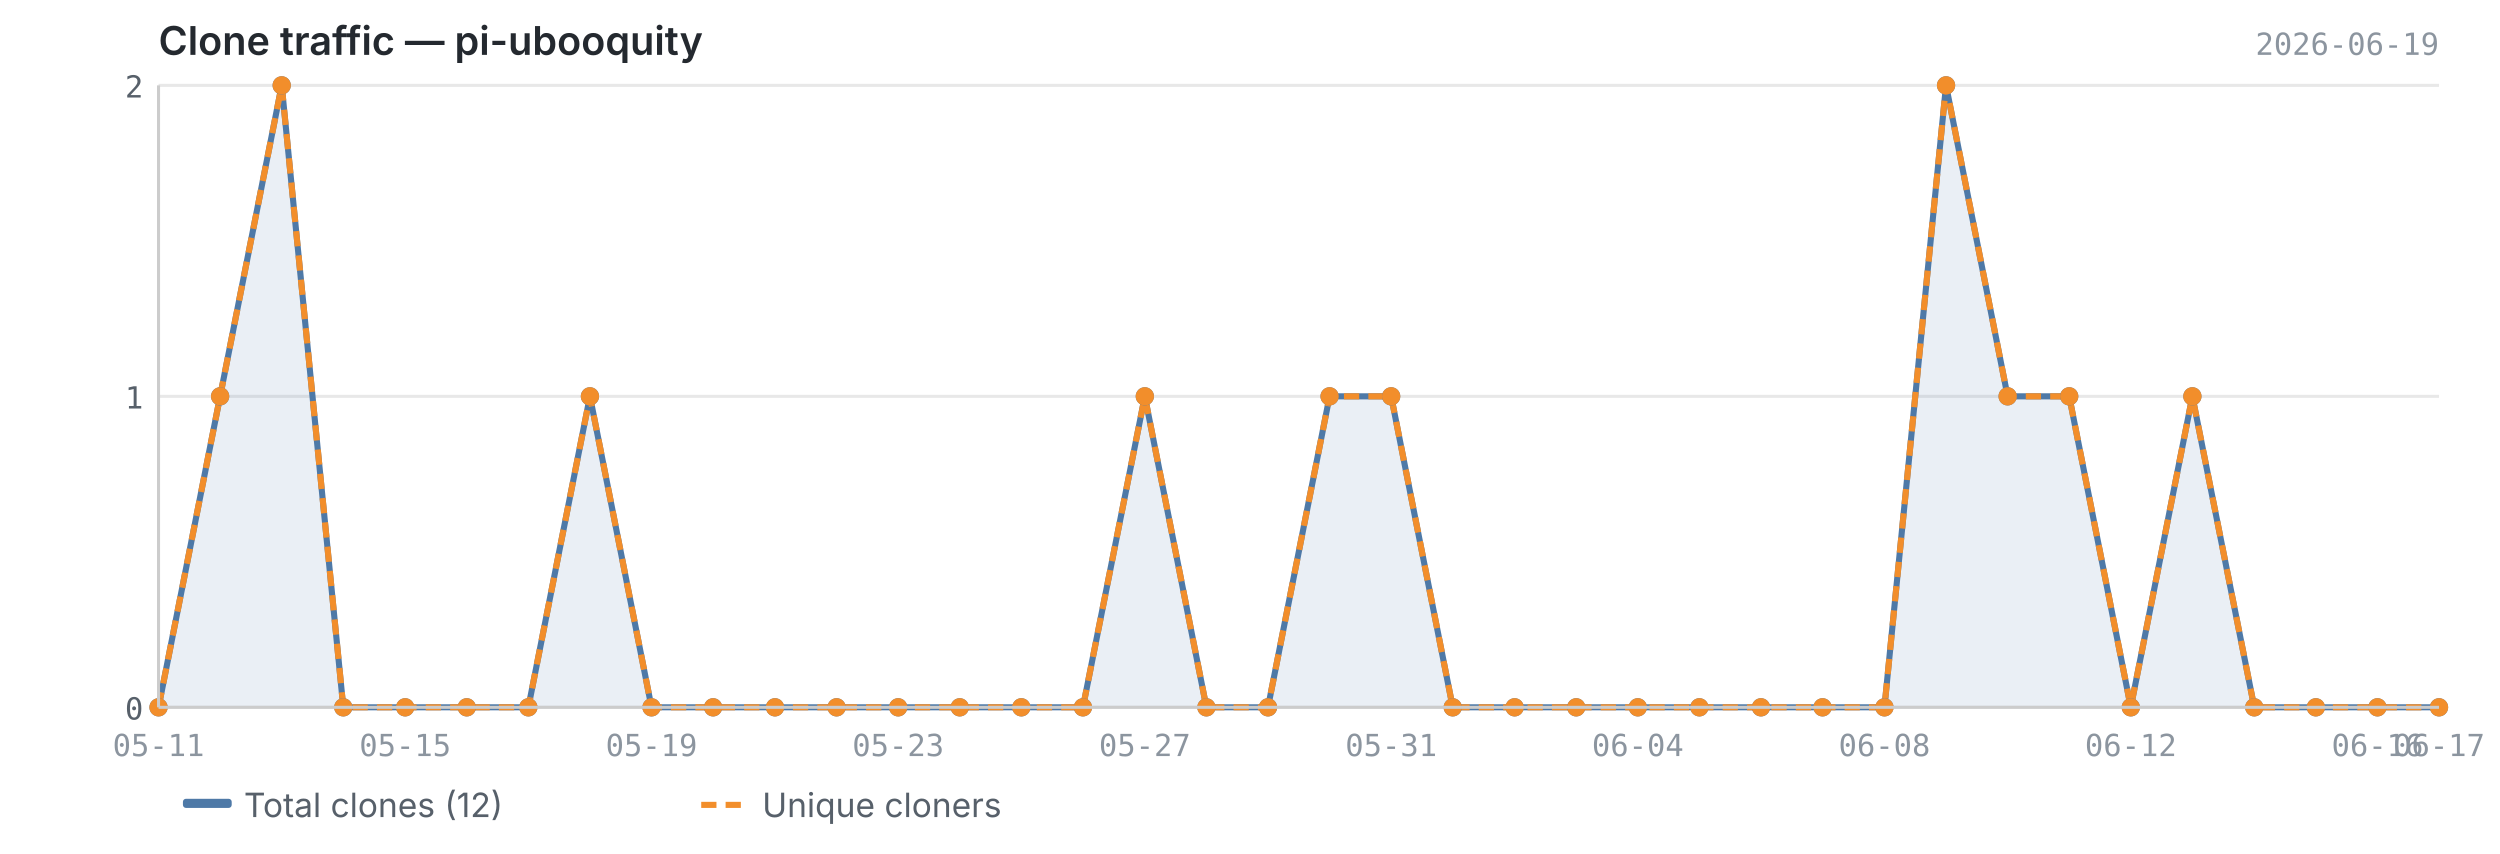
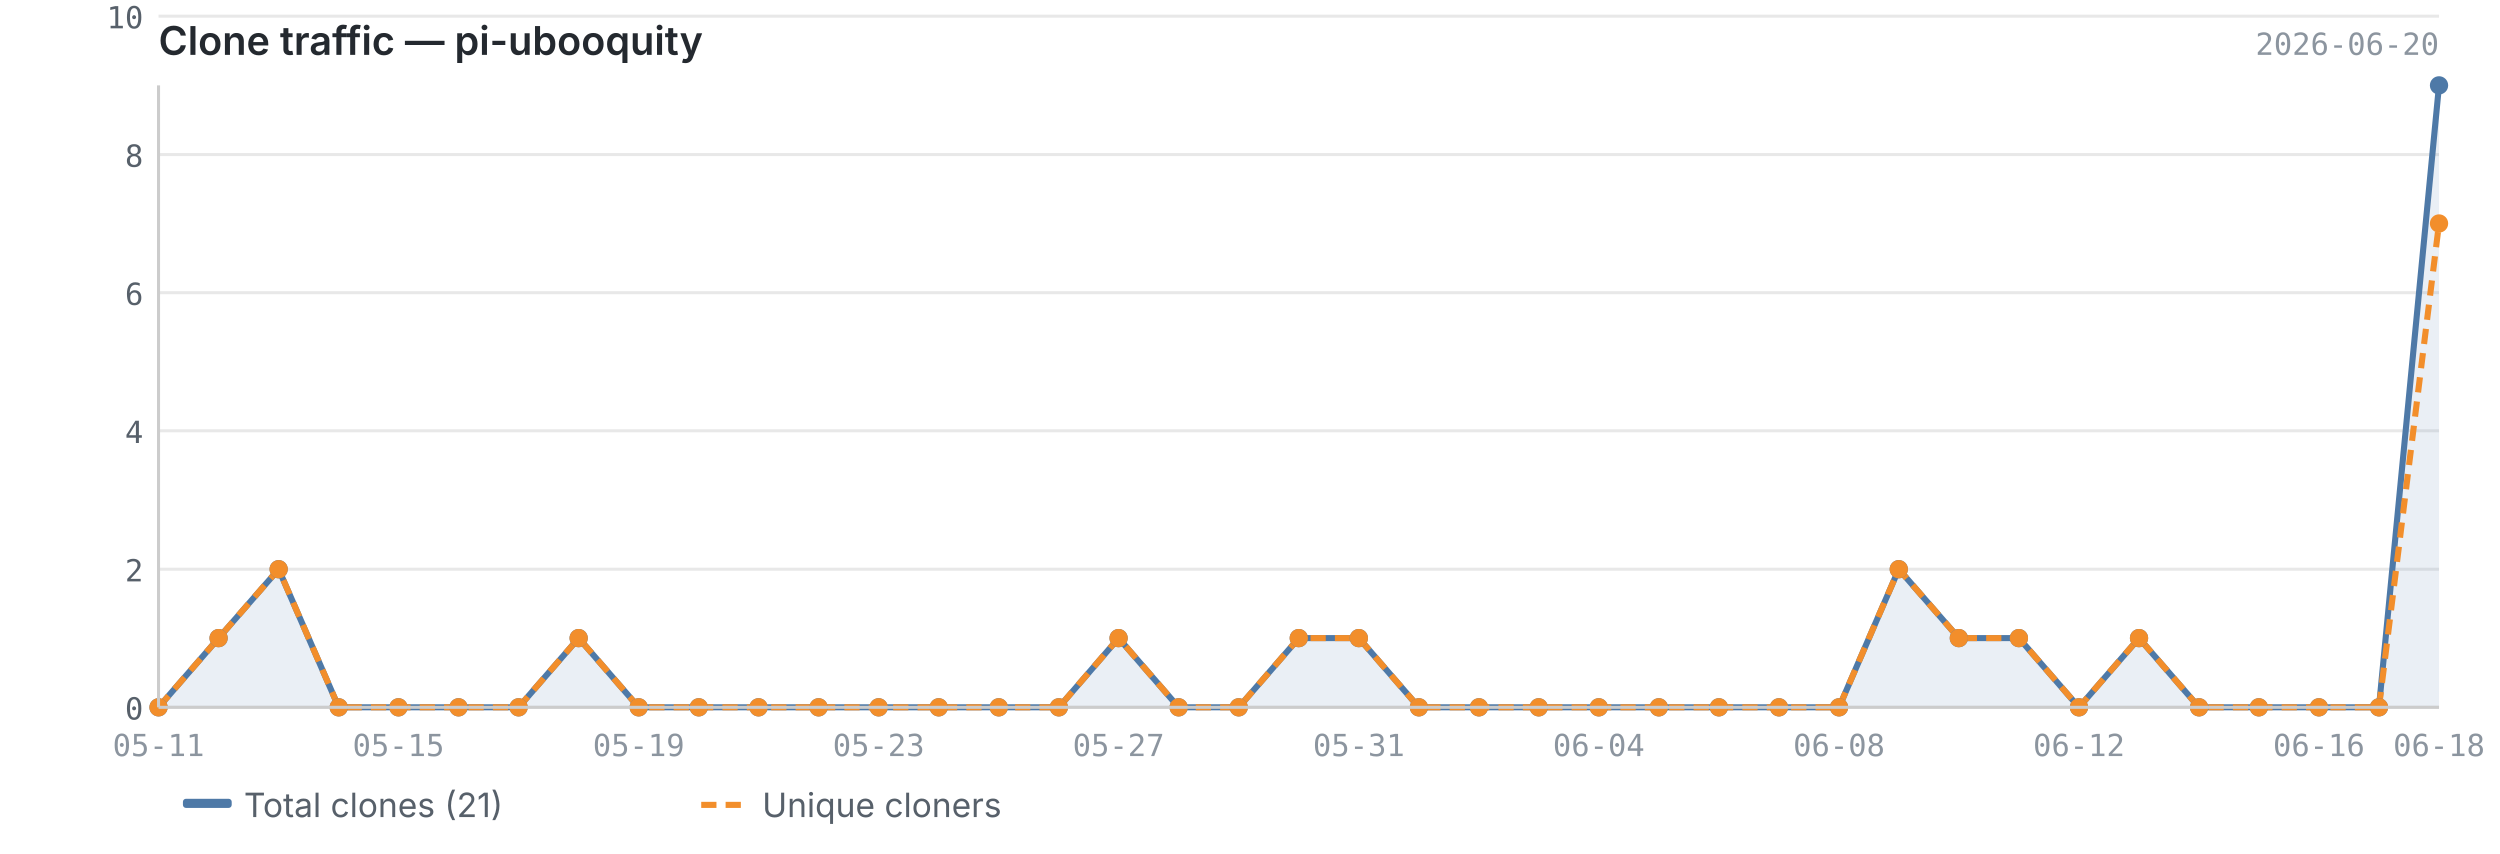
<svg xmlns="http://www.w3.org/2000/svg" viewBox="0 0 820 280" width="820" height="280">
  <text x="52" y="18" font-size="13" font-weight="600" fill="#24292f" font-family="-apple-system, BlinkMacSystemFont, 'Segoe UI', sans-serif">Clone traffic — pi-ubooquity</text>
-   <text x="800" y="18" font-size="10" fill="#8c959f" font-family="ui-monospace, SFMono-Regular, 'SF Mono', Menlo, monospace" text-anchor="end">2026-06-19</text>
+   <text x="800" y="18" font-size="10" fill="#8c959f" font-family="ui-monospace, SFMono-Regular, 'SF Mono', Menlo, monospace" text-anchor="end">2026-06-20</text>
  <line x1="52" y1="232.0" x2="800" y2="232.0" stroke="#e8e8e8" stroke-width="1" />
-   <line x1="52" y1="130.0" x2="800" y2="130.0" stroke="#e8e8e8" stroke-width="1" />
-   <line x1="52" y1="28.0" x2="800" y2="28.0" stroke="#e8e8e8" stroke-width="1" />
-   <path d="M52.0,232.0 L52.0,232.0 L72.2,130.0 L92.4,28.0 L112.6,232.0 L132.9,232.0 L153.1,232.0 L173.3,232.0 L193.5,130.0 L213.7,232.0 L233.9,232.0 L254.2,232.0 L274.4,232.0 L294.6,232.0 L314.8,232.0 L335.0,232.0 L355.2,232.0 L375.5,130.0 L395.7,232.0 L415.9,232.0 L436.1,130.0 L456.3,130.0 L476.5,232.0 L496.8,232.0 L517.0,232.0 L537.2,232.0 L557.4,232.0 L577.6,232.0 L597.8,232.0 L618.1,232.0 L638.3,28.0 L658.5,130.0 L678.7,130.0 L698.9,232.0 L719.1,130.0 L739.4,232.0 L759.6,232.0 L779.8,232.0 L800.0,232.0 L800.0,232.0 L52.0,232.0Z" fill="#4e79a7" opacity="0.12" />
-   <polyline points="52.0,232.0 72.2,130.0 92.4,28.0 112.6,232.0 132.9,232.0 153.1,232.0 173.3,232.0 193.5,130.0 213.7,232.0 233.9,232.0 254.2,232.0 274.4,232.0 294.6,232.0 314.8,232.0 335.0,232.0 355.2,232.0 375.5,130.0 395.7,232.0 415.9,232.0 436.1,130.0 456.3,130.0 476.5,232.0 496.8,232.0 517.0,232.0 537.2,232.0 557.4,232.0 577.6,232.0 597.8,232.0 618.1,232.0 638.3,28.0 658.5,130.0 678.7,130.0 698.9,232.0 719.1,130.0 739.4,232.0 759.6,232.0 779.8,232.0 800.0,232.0" fill="none" stroke="#4e79a7" stroke-width="2" stroke-linejoin="round" />
-   <polyline points="52.0,232.0 72.2,130.0 92.4,28.0 112.6,232.0 132.9,232.0 153.1,232.0 173.3,232.0 193.5,130.0 213.7,232.0 233.9,232.0 254.2,232.0 274.4,232.0 294.6,232.0 314.8,232.0 335.0,232.0 355.2,232.0 375.5,130.0 395.7,232.0 415.9,232.0 436.1,130.0 456.3,130.0 476.5,232.0 496.8,232.0 517.0,232.0 537.2,232.0 557.4,232.0 577.6,232.0 597.8,232.0 618.1,232.0 638.3,28.0 658.5,130.0 678.7,130.0 698.9,232.0 719.1,130.0 739.4,232.0 759.6,232.0 779.8,232.0 800.0,232.0" fill="none" stroke="#f28e2b" stroke-width="2" stroke-linejoin="round" stroke-dasharray="5,3" />
+   <line x1="52" y1="186.7" x2="800" y2="186.7" stroke="#e8e8e8" stroke-width="1" />
+   <line x1="52" y1="141.3" x2="800" y2="141.3" stroke="#e8e8e8" stroke-width="1" />
+   <line x1="52" y1="96.0" x2="800" y2="96.0" stroke="#e8e8e8" stroke-width="1" />
+   <line x1="52" y1="50.7" x2="800" y2="50.7" stroke="#e8e8e8" stroke-width="1" />
+   <line x1="52" y1="5.3" x2="800" y2="5.3" stroke="#e8e8e8" stroke-width="1" />
+   <path d="M52.0,232.0 L52.0,232.0 L71.7,209.3 L91.4,186.7 L111.1,232.0 L130.7,232.0 L150.4,232.0 L170.1,232.0 L189.8,209.3 L209.5,232.0 L229.2,232.0 L248.8,232.0 L268.5,232.0 L288.2,232.0 L307.9,232.0 L327.6,232.0 L347.3,232.0 L366.9,209.3 L386.6,232.0 L406.3,232.0 L426.0,209.3 L445.7,209.3 L465.4,232.0 L485.1,232.0 L504.7,232.0 L524.4,232.0 L544.1,232.0 L563.8,232.0 L583.5,232.0 L603.2,232.0 L622.8,186.7 L642.5,209.3 L662.2,209.3 L681.9,232.0 L701.6,209.3 L721.3,232.0 L740.9,232.0 L760.6,232.0 L780.3,232.0 L800.0,28.0 L800.0,232.0 L52.0,232.0Z" fill="#4e79a7" opacity="0.12" />
+   <polyline points="52.0,232.0 71.7,209.3 91.4,186.7 111.1,232.0 130.7,232.0 150.4,232.0 170.1,232.0 189.8,209.3 209.5,232.0 229.2,232.0 248.8,232.0 268.5,232.0 288.2,232.0 307.9,232.0 327.6,232.0 347.3,232.0 366.9,209.3 386.6,232.0 406.3,232.0 426.0,209.3 445.7,209.3 465.4,232.0 485.1,232.0 504.7,232.0 524.4,232.0 544.1,232.0 563.8,232.0 583.5,232.0 603.2,232.0 622.8,186.7 642.5,209.3 662.2,209.3 681.9,232.0 701.6,209.3 721.3,232.0 740.9,232.0 760.6,232.0 780.3,232.0 800.0,28.0" fill="none" stroke="#4e79a7" stroke-width="2" stroke-linejoin="round" />
+   <polyline points="52.0,232.0 71.7,209.3 91.4,186.7 111.1,232.0 130.7,232.0 150.4,232.0 170.1,232.0 189.8,209.3 209.5,232.0 229.2,232.0 248.8,232.0 268.5,232.0 288.2,232.0 307.9,232.0 327.6,232.0 347.3,232.0 366.9,209.3 386.6,232.0 406.3,232.0 426.0,209.3 445.7,209.3 465.4,232.0 485.1,232.0 504.7,232.0 524.4,232.0 544.1,232.0 563.8,232.0 583.5,232.0 603.2,232.0 622.8,186.7 642.5,209.3 662.2,209.3 681.9,232.0 701.6,209.3 721.3,232.0 740.9,232.0 760.6,232.0 780.3,232.0 800.0,73.3" fill="none" stroke="#f28e2b" stroke-width="2" stroke-linejoin="round" stroke-dasharray="5,3" />
  <circle cx="52.0" cy="232.0" r="3" fill="#4e79a7" />
-   <circle cx="72.2" cy="130.0" r="3" fill="#4e79a7" />
-   <circle cx="92.4" cy="28.0" r="3" fill="#4e79a7" />
-   <circle cx="112.6" cy="232.0" r="3" fill="#4e79a7" />
-   <circle cx="132.9" cy="232.0" r="3" fill="#4e79a7" />
-   <circle cx="153.1" cy="232.0" r="3" fill="#4e79a7" />
-   <circle cx="173.3" cy="232.0" r="3" fill="#4e79a7" />
-   <circle cx="193.5" cy="130.0" r="3" fill="#4e79a7" />
-   <circle cx="213.7" cy="232.0" r="3" fill="#4e79a7" />
-   <circle cx="233.9" cy="232.0" r="3" fill="#4e79a7" />
-   <circle cx="254.2" cy="232.0" r="3" fill="#4e79a7" />
-   <circle cx="274.4" cy="232.0" r="3" fill="#4e79a7" />
-   <circle cx="294.6" cy="232.0" r="3" fill="#4e79a7" />
-   <circle cx="314.8" cy="232.0" r="3" fill="#4e79a7" />
-   <circle cx="335.0" cy="232.0" r="3" fill="#4e79a7" />
-   <circle cx="355.2" cy="232.0" r="3" fill="#4e79a7" />
-   <circle cx="375.5" cy="130.0" r="3" fill="#4e79a7" />
-   <circle cx="395.7" cy="232.0" r="3" fill="#4e79a7" />
-   <circle cx="415.9" cy="232.0" r="3" fill="#4e79a7" />
-   <circle cx="436.1" cy="130.0" r="3" fill="#4e79a7" />
-   <circle cx="456.3" cy="130.0" r="3" fill="#4e79a7" />
-   <circle cx="476.5" cy="232.0" r="3" fill="#4e79a7" />
-   <circle cx="496.8" cy="232.0" r="3" fill="#4e79a7" />
-   <circle cx="517.0" cy="232.0" r="3" fill="#4e79a7" />
-   <circle cx="537.2" cy="232.0" r="3" fill="#4e79a7" />
-   <circle cx="557.4" cy="232.0" r="3" fill="#4e79a7" />
-   <circle cx="577.6" cy="232.0" r="3" fill="#4e79a7" />
-   <circle cx="597.8" cy="232.0" r="3" fill="#4e79a7" />
-   <circle cx="618.1" cy="232.0" r="3" fill="#4e79a7" />
-   <circle cx="638.3" cy="28.0" r="3" fill="#4e79a7" />
-   <circle cx="658.5" cy="130.0" r="3" fill="#4e79a7" />
-   <circle cx="678.7" cy="130.0" r="3" fill="#4e79a7" />
-   <circle cx="698.9" cy="232.0" r="3" fill="#4e79a7" />
-   <circle cx="719.1" cy="130.0" r="3" fill="#4e79a7" />
-   <circle cx="739.4" cy="232.0" r="3" fill="#4e79a7" />
-   <circle cx="759.6" cy="232.0" r="3" fill="#4e79a7" />
-   <circle cx="779.8" cy="232.0" r="3" fill="#4e79a7" />
-   <circle cx="800.0" cy="232.0" r="3" fill="#4e79a7" />
+   <circle cx="71.7" cy="209.3" r="3" fill="#4e79a7" />
+   <circle cx="91.4" cy="186.7" r="3" fill="#4e79a7" />
+   <circle cx="111.1" cy="232.0" r="3" fill="#4e79a7" />
+   <circle cx="130.7" cy="232.0" r="3" fill="#4e79a7" />
+   <circle cx="150.4" cy="232.0" r="3" fill="#4e79a7" />
+   <circle cx="170.1" cy="232.0" r="3" fill="#4e79a7" />
+   <circle cx="189.8" cy="209.3" r="3" fill="#4e79a7" />
+   <circle cx="209.5" cy="232.0" r="3" fill="#4e79a7" />
+   <circle cx="229.2" cy="232.0" r="3" fill="#4e79a7" />
+   <circle cx="248.8" cy="232.0" r="3" fill="#4e79a7" />
+   <circle cx="268.5" cy="232.0" r="3" fill="#4e79a7" />
+   <circle cx="288.2" cy="232.0" r="3" fill="#4e79a7" />
+   <circle cx="307.9" cy="232.0" r="3" fill="#4e79a7" />
+   <circle cx="327.6" cy="232.0" r="3" fill="#4e79a7" />
+   <circle cx="347.3" cy="232.0" r="3" fill="#4e79a7" />
+   <circle cx="366.9" cy="209.3" r="3" fill="#4e79a7" />
+   <circle cx="386.6" cy="232.0" r="3" fill="#4e79a7" />
+   <circle cx="406.3" cy="232.0" r="3" fill="#4e79a7" />
+   <circle cx="426.0" cy="209.3" r="3" fill="#4e79a7" />
+   <circle cx="445.7" cy="209.3" r="3" fill="#4e79a7" />
+   <circle cx="465.4" cy="232.0" r="3" fill="#4e79a7" />
+   <circle cx="485.1" cy="232.0" r="3" fill="#4e79a7" />
+   <circle cx="504.7" cy="232.0" r="3" fill="#4e79a7" />
+   <circle cx="524.4" cy="232.0" r="3" fill="#4e79a7" />
+   <circle cx="544.1" cy="232.0" r="3" fill="#4e79a7" />
+   <circle cx="563.8" cy="232.0" r="3" fill="#4e79a7" />
+   <circle cx="583.5" cy="232.0" r="3" fill="#4e79a7" />
+   <circle cx="603.2" cy="232.0" r="3" fill="#4e79a7" />
+   <circle cx="622.8" cy="186.7" r="3" fill="#4e79a7" />
+   <circle cx="642.5" cy="209.3" r="3" fill="#4e79a7" />
+   <circle cx="662.2" cy="209.3" r="3" fill="#4e79a7" />
+   <circle cx="681.9" cy="232.0" r="3" fill="#4e79a7" />
+   <circle cx="701.6" cy="209.3" r="3" fill="#4e79a7" />
+   <circle cx="721.3" cy="232.0" r="3" fill="#4e79a7" />
+   <circle cx="740.9" cy="232.0" r="3" fill="#4e79a7" />
+   <circle cx="760.6" cy="232.0" r="3" fill="#4e79a7" />
+   <circle cx="780.3" cy="232.0" r="3" fill="#4e79a7" />
+   <circle cx="800.0" cy="28.0" r="3" fill="#4e79a7" />
  <circle cx="52.0" cy="232.0" r="3" fill="#f28e2b" />
-   <circle cx="72.2" cy="130.0" r="3" fill="#f28e2b" />
-   <circle cx="92.4" cy="28.0" r="3" fill="#f28e2b" />
-   <circle cx="112.6" cy="232.0" r="3" fill="#f28e2b" />
-   <circle cx="132.9" cy="232.0" r="3" fill="#f28e2b" />
-   <circle cx="153.1" cy="232.0" r="3" fill="#f28e2b" />
-   <circle cx="173.3" cy="232.0" r="3" fill="#f28e2b" />
-   <circle cx="193.5" cy="130.0" r="3" fill="#f28e2b" />
-   <circle cx="213.7" cy="232.0" r="3" fill="#f28e2b" />
-   <circle cx="233.9" cy="232.0" r="3" fill="#f28e2b" />
-   <circle cx="254.2" cy="232.0" r="3" fill="#f28e2b" />
-   <circle cx="274.4" cy="232.0" r="3" fill="#f28e2b" />
-   <circle cx="294.6" cy="232.0" r="3" fill="#f28e2b" />
-   <circle cx="314.8" cy="232.0" r="3" fill="#f28e2b" />
-   <circle cx="335.0" cy="232.0" r="3" fill="#f28e2b" />
-   <circle cx="355.2" cy="232.0" r="3" fill="#f28e2b" />
-   <circle cx="375.5" cy="130.0" r="3" fill="#f28e2b" />
-   <circle cx="395.7" cy="232.0" r="3" fill="#f28e2b" />
-   <circle cx="415.9" cy="232.0" r="3" fill="#f28e2b" />
-   <circle cx="436.1" cy="130.0" r="3" fill="#f28e2b" />
-   <circle cx="456.3" cy="130.0" r="3" fill="#f28e2b" />
-   <circle cx="476.5" cy="232.0" r="3" fill="#f28e2b" />
-   <circle cx="496.8" cy="232.0" r="3" fill="#f28e2b" />
-   <circle cx="517.0" cy="232.0" r="3" fill="#f28e2b" />
-   <circle cx="537.2" cy="232.0" r="3" fill="#f28e2b" />
-   <circle cx="557.4" cy="232.0" r="3" fill="#f28e2b" />
-   <circle cx="577.6" cy="232.0" r="3" fill="#f28e2b" />
-   <circle cx="597.8" cy="232.0" r="3" fill="#f28e2b" />
-   <circle cx="618.1" cy="232.0" r="3" fill="#f28e2b" />
-   <circle cx="638.3" cy="28.0" r="3" fill="#f28e2b" />
-   <circle cx="658.5" cy="130.0" r="3" fill="#f28e2b" />
-   <circle cx="678.7" cy="130.0" r="3" fill="#f28e2b" />
-   <circle cx="698.9" cy="232.0" r="3" fill="#f28e2b" />
-   <circle cx="719.1" cy="130.0" r="3" fill="#f28e2b" />
-   <circle cx="739.4" cy="232.0" r="3" fill="#f28e2b" />
-   <circle cx="759.6" cy="232.0" r="3" fill="#f28e2b" />
-   <circle cx="779.8" cy="232.0" r="3" fill="#f28e2b" />
-   <circle cx="800.0" cy="232.0" r="3" fill="#f28e2b" />
+   <circle cx="71.7" cy="209.3" r="3" fill="#f28e2b" />
+   <circle cx="91.4" cy="186.7" r="3" fill="#f28e2b" />
+   <circle cx="111.1" cy="232.0" r="3" fill="#f28e2b" />
+   <circle cx="130.7" cy="232.0" r="3" fill="#f28e2b" />
+   <circle cx="150.4" cy="232.0" r="3" fill="#f28e2b" />
+   <circle cx="170.1" cy="232.0" r="3" fill="#f28e2b" />
+   <circle cx="189.8" cy="209.3" r="3" fill="#f28e2b" />
+   <circle cx="209.5" cy="232.0" r="3" fill="#f28e2b" />
+   <circle cx="229.2" cy="232.0" r="3" fill="#f28e2b" />
+   <circle cx="248.8" cy="232.0" r="3" fill="#f28e2b" />
+   <circle cx="268.5" cy="232.0" r="3" fill="#f28e2b" />
+   <circle cx="288.2" cy="232.0" r="3" fill="#f28e2b" />
+   <circle cx="307.9" cy="232.0" r="3" fill="#f28e2b" />
+   <circle cx="327.6" cy="232.0" r="3" fill="#f28e2b" />
+   <circle cx="347.3" cy="232.0" r="3" fill="#f28e2b" />
+   <circle cx="366.9" cy="209.3" r="3" fill="#f28e2b" />
+   <circle cx="386.6" cy="232.0" r="3" fill="#f28e2b" />
+   <circle cx="406.3" cy="232.0" r="3" fill="#f28e2b" />
+   <circle cx="426.0" cy="209.3" r="3" fill="#f28e2b" />
+   <circle cx="445.7" cy="209.3" r="3" fill="#f28e2b" />
+   <circle cx="465.4" cy="232.0" r="3" fill="#f28e2b" />
+   <circle cx="485.1" cy="232.0" r="3" fill="#f28e2b" />
+   <circle cx="504.7" cy="232.0" r="3" fill="#f28e2b" />
+   <circle cx="524.4" cy="232.0" r="3" fill="#f28e2b" />
+   <circle cx="544.1" cy="232.0" r="3" fill="#f28e2b" />
+   <circle cx="563.8" cy="232.0" r="3" fill="#f28e2b" />
+   <circle cx="583.5" cy="232.0" r="3" fill="#f28e2b" />
+   <circle cx="603.2" cy="232.0" r="3" fill="#f28e2b" />
+   <circle cx="622.8" cy="186.7" r="3" fill="#f28e2b" />
+   <circle cx="642.5" cy="209.3" r="3" fill="#f28e2b" />
+   <circle cx="662.2" cy="209.3" r="3" fill="#f28e2b" />
+   <circle cx="681.9" cy="232.0" r="3" fill="#f28e2b" />
+   <circle cx="701.6" cy="209.3" r="3" fill="#f28e2b" />
+   <circle cx="721.3" cy="232.0" r="3" fill="#f28e2b" />
+   <circle cx="740.9" cy="232.0" r="3" fill="#f28e2b" />
+   <circle cx="760.6" cy="232.0" r="3" fill="#f28e2b" />
+   <circle cx="780.3" cy="232.0" r="3" fill="#f28e2b" />
+   <circle cx="800.0" cy="73.3" r="3" fill="#f28e2b" />
  <line x1="52" y1="28" x2="52" y2="232" stroke="#cccccc" stroke-width="1" />
  <line x1="52" y1="232" x2="800" y2="232" stroke="#cccccc" stroke-width="1" />
  <text x="47" y="236.0" text-anchor="end" font-size="10" fill="#57606a" font-family="ui-monospace, SFMono-Regular, 'SF Mono', Menlo, monospace">0</text>
-   <text x="47" y="134.0" text-anchor="end" font-size="10" fill="#57606a" font-family="ui-monospace, SFMono-Regular, 'SF Mono', Menlo, monospace">1</text>
-   <text x="47" y="32.0" text-anchor="end" font-size="10" fill="#57606a" font-family="ui-monospace, SFMono-Regular, 'SF Mono', Menlo, monospace">2</text>
+   <text x="47" y="190.7" text-anchor="end" font-size="10" fill="#57606a" font-family="ui-monospace, SFMono-Regular, 'SF Mono', Menlo, monospace">2</text>
+   <text x="47" y="145.3" text-anchor="end" font-size="10" fill="#57606a" font-family="ui-monospace, SFMono-Regular, 'SF Mono', Menlo, monospace">4</text>
+   <text x="47" y="100.0" text-anchor="end" font-size="10" fill="#57606a" font-family="ui-monospace, SFMono-Regular, 'SF Mono', Menlo, monospace">6</text>
+   <text x="47" y="54.7" text-anchor="end" font-size="10" fill="#57606a" font-family="ui-monospace, SFMono-Regular, 'SF Mono', Menlo, monospace">8</text>
+   <text x="47" y="9.3" text-anchor="end" font-size="10" fill="#57606a" font-family="ui-monospace, SFMono-Regular, 'SF Mono', Menlo, monospace">10</text>
  <text x="52.0" y="248" text-anchor="middle" font-size="10" fill="#8c959f" font-family="ui-monospace, SFMono-Regular, 'SF Mono', Menlo, monospace">05-11</text>
-   <text x="698.9" y="248" text-anchor="middle" font-size="10" fill="#8c959f" font-family="ui-monospace, SFMono-Regular, 'SF Mono', Menlo, monospace">06-12</text>
-   <text x="132.9" y="248" text-anchor="middle" font-size="10" fill="#8c959f" font-family="ui-monospace, SFMono-Regular, 'SF Mono', Menlo, monospace">05-15</text>
-   <text x="779.8" y="248" text-anchor="middle" font-size="10" fill="#8c959f" font-family="ui-monospace, SFMono-Regular, 'SF Mono', Menlo, monospace">06-16</text>
-   <text x="800.0" y="248" text-anchor="middle" font-size="10" fill="#8c959f" font-family="ui-monospace, SFMono-Regular, 'SF Mono', Menlo, monospace">06-17</text>
-   <text x="213.7" y="248" text-anchor="middle" font-size="10" fill="#8c959f" font-family="ui-monospace, SFMono-Regular, 'SF Mono', Menlo, monospace">05-19</text>
-   <text x="294.6" y="248" text-anchor="middle" font-size="10" fill="#8c959f" font-family="ui-monospace, SFMono-Regular, 'SF Mono', Menlo, monospace">05-23</text>
-   <text x="375.5" y="248" text-anchor="middle" font-size="10" fill="#8c959f" font-family="ui-monospace, SFMono-Regular, 'SF Mono', Menlo, monospace">05-27</text>
-   <text x="456.3" y="248" text-anchor="middle" font-size="10" fill="#8c959f" font-family="ui-monospace, SFMono-Regular, 'SF Mono', Menlo, monospace">05-31</text>
-   <text x="537.2" y="248" text-anchor="middle" font-size="10" fill="#8c959f" font-family="ui-monospace, SFMono-Regular, 'SF Mono', Menlo, monospace">06-04</text>
-   <text x="618.1" y="248" text-anchor="middle" font-size="10" fill="#8c959f" font-family="ui-monospace, SFMono-Regular, 'SF Mono', Menlo, monospace">06-08</text>
+   <text x="681.9" y="248" text-anchor="middle" font-size="10" fill="#8c959f" font-family="ui-monospace, SFMono-Regular, 'SF Mono', Menlo, monospace">06-12</text>
+   <text x="130.7" y="248" text-anchor="middle" font-size="10" fill="#8c959f" font-family="ui-monospace, SFMono-Regular, 'SF Mono', Menlo, monospace">05-15</text>
+   <text x="760.6" y="248" text-anchor="middle" font-size="10" fill="#8c959f" font-family="ui-monospace, SFMono-Regular, 'SF Mono', Menlo, monospace">06-16</text>
+   <text x="800.0" y="248" text-anchor="middle" font-size="10" fill="#8c959f" font-family="ui-monospace, SFMono-Regular, 'SF Mono', Menlo, monospace">06-18</text>
+   <text x="209.5" y="248" text-anchor="middle" font-size="10" fill="#8c959f" font-family="ui-monospace, SFMono-Regular, 'SF Mono', Menlo, monospace">05-19</text>
+   <text x="288.2" y="248" text-anchor="middle" font-size="10" fill="#8c959f" font-family="ui-monospace, SFMono-Regular, 'SF Mono', Menlo, monospace">05-23</text>
+   <text x="366.9" y="248" text-anchor="middle" font-size="10" fill="#8c959f" font-family="ui-monospace, SFMono-Regular, 'SF Mono', Menlo, monospace">05-27</text>
+   <text x="445.7" y="248" text-anchor="middle" font-size="10" fill="#8c959f" font-family="ui-monospace, SFMono-Regular, 'SF Mono', Menlo, monospace">05-31</text>
+   <text x="524.4" y="248" text-anchor="middle" font-size="10" fill="#8c959f" font-family="ui-monospace, SFMono-Regular, 'SF Mono', Menlo, monospace">06-04</text>
+   <text x="603.2" y="248" text-anchor="middle" font-size="10" fill="#8c959f" font-family="ui-monospace, SFMono-Regular, 'SF Mono', Menlo, monospace">06-08</text>
  <rect x="60" y="262" width="16" height="3" fill="#4e79a7" rx="1" />
-   <text x="80" y="268" font-size="11" fill="#57606a" font-family="-apple-system, BlinkMacSystemFont, 'Segoe UI', sans-serif">Total clones (12)</text>
+   <text x="80" y="268" font-size="11" fill="#57606a" font-family="-apple-system, BlinkMacSystemFont, 'Segoe UI', sans-serif">Total clones (21)</text>
  <line x1="230" y1="264" x2="246" y2="264" stroke="#f28e2b" stroke-width="2" stroke-dasharray="5,3" />
  <text x="250" y="268" font-size="11" fill="#57606a" font-family="-apple-system, BlinkMacSystemFont, 'Segoe UI', sans-serif">Unique cloners</text>
</svg>
